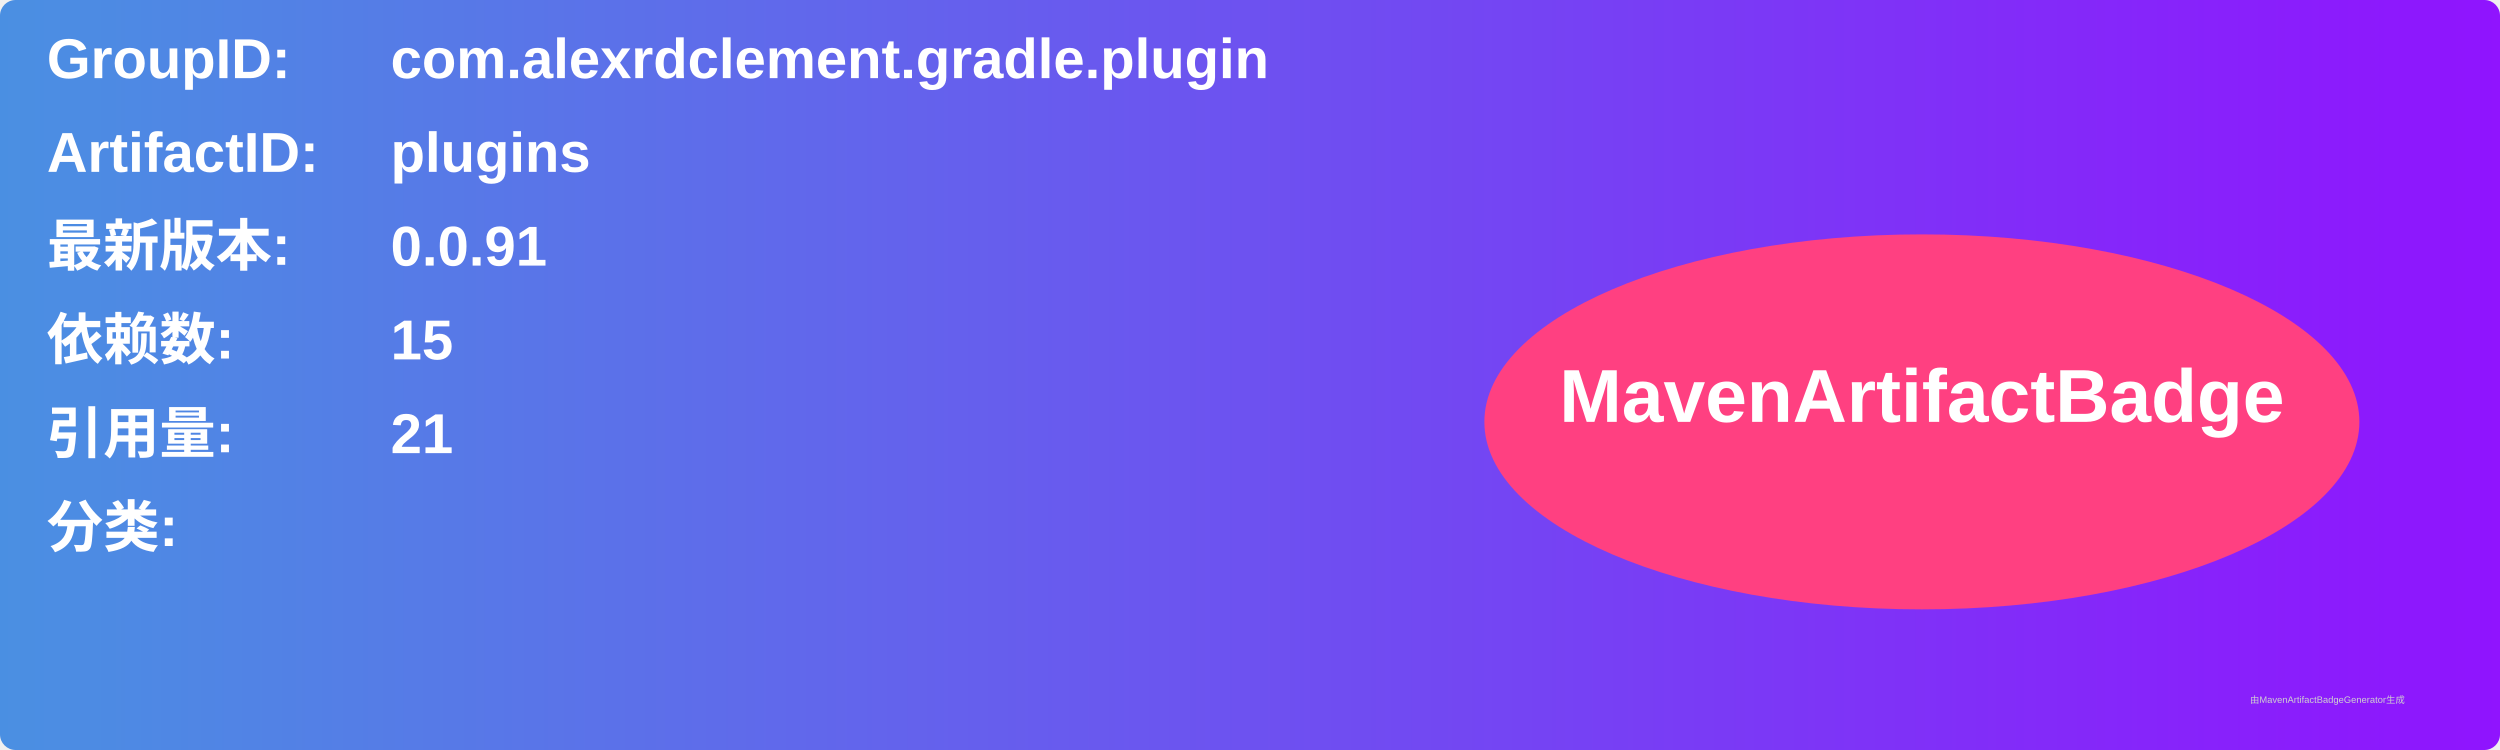
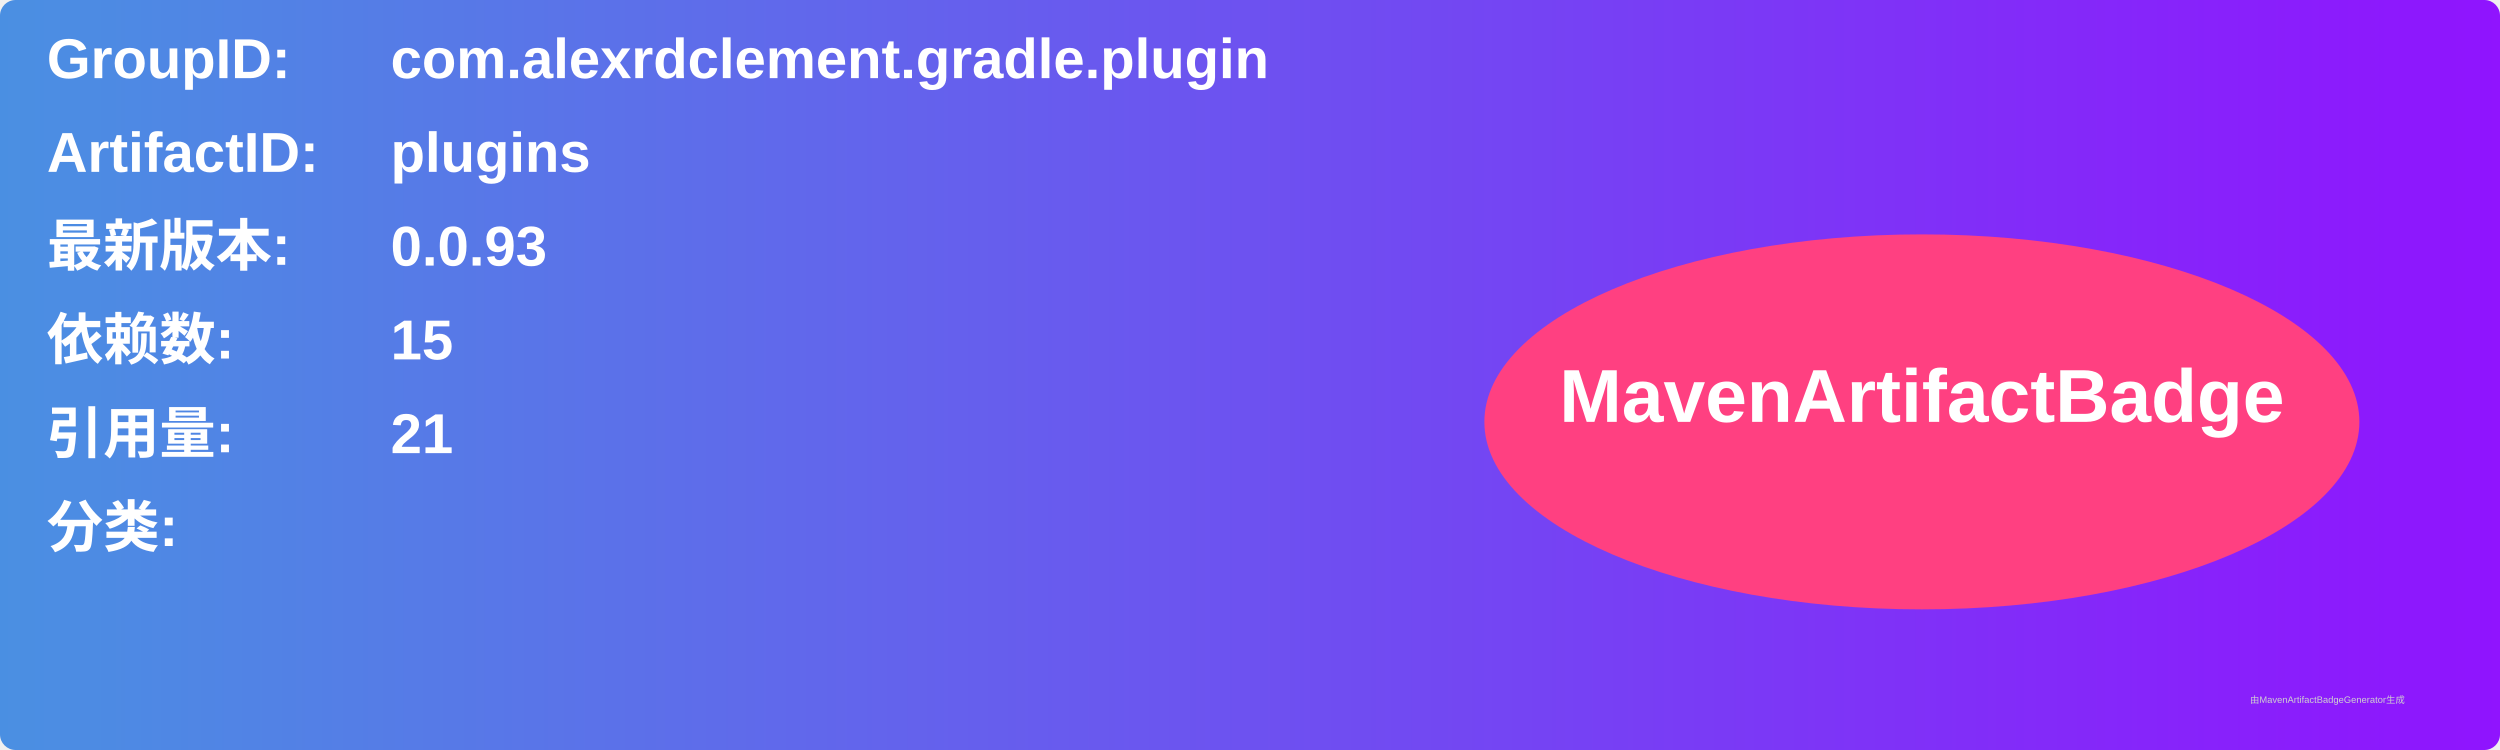
<svg xmlns="http://www.w3.org/2000/svg" width="800" height="240" viewBox="0 0 800 240">
  <linearGradient id="grad" x1="0%" y1="0%" x2="100%" y2="0%">
    <stop offset="0%" stop-color="#4a90e2" />
    <stop offset="100%" stop-color="#9013fe" />
  </linearGradient>
  <rect width="100%" height="100%" rx="5" ry="5" fill="url(#grad)" />
  <g transform="translate(15, 15)">
    <text x="0" y="10" font-family="Arial" font-size="18" fill="white" font-weight="bold" width="260">GroupID:</text>
    <text x="110" y="10" font-family="Arial" font-size="18" fill="white" font-weight="bold" width="460">com.alexrdclement.gradle.plugin</text>
    <text x="0" y="40" font-family="Arial" font-size="18" fill="white" font-weight="bold" width="260">ArtifactID:</text>
    <text x="110" y="40" font-family="Arial" font-size="18" fill="white" font-weight="bold" width="460">plugins</text>
    <text x="0" y="70" font-family="Arial" font-size="18" fill="white" font-weight="bold">最新版本:</text>
    <text x="110" y="70" font-family="Arial" font-size="18" fill="white" font-weight="bold">
-       <tspan font-weight="bold">0.0.91</tspan>
+       <tspan font-weight="bold">0.0.93</tspan>
    </text>
    <text x="0" y="100" font-family="Arial" font-size="18" fill="white" font-weight="bold">依赖数: </text>
    <text x="110" y="100" font-family="Arial" font-size="18" fill="white">
      <tspan font-weight="bold">15</tspan>
    </text>
    <text x="0" y="130" font-family="Arial" font-size="18" fill="white" font-weight="bold">引用量: </text>
    <text x="110" y="130" font-family="Arial" font-size="18" fill="white">
      <tspan font-weight="bold">21</tspan>
    </text>
    <text x="0" y="160" font-family="Arial" font-size="18" fill="white" font-weight="bold">分类:</text>
    <text x="10" y="190" font-family="Arial" font-size="10" fill="white">
      <tspan font-weight="bold" />
    </text>
    <ellipse cx="600" cy="120" rx="140" ry="60" fill="#ff4081" />
    <text x="600" y="120" text-anchor="middle" font-family="Arial" font-size="24" fill="white" font-weight="bold">MavenArtifactBadge</text>
  </g>
  <text x="720" y="225" font-family="Arial" font-size="3" fill="#d0d0d0">由MavenArtifactBadgeGenerator生成</text>
</svg>
